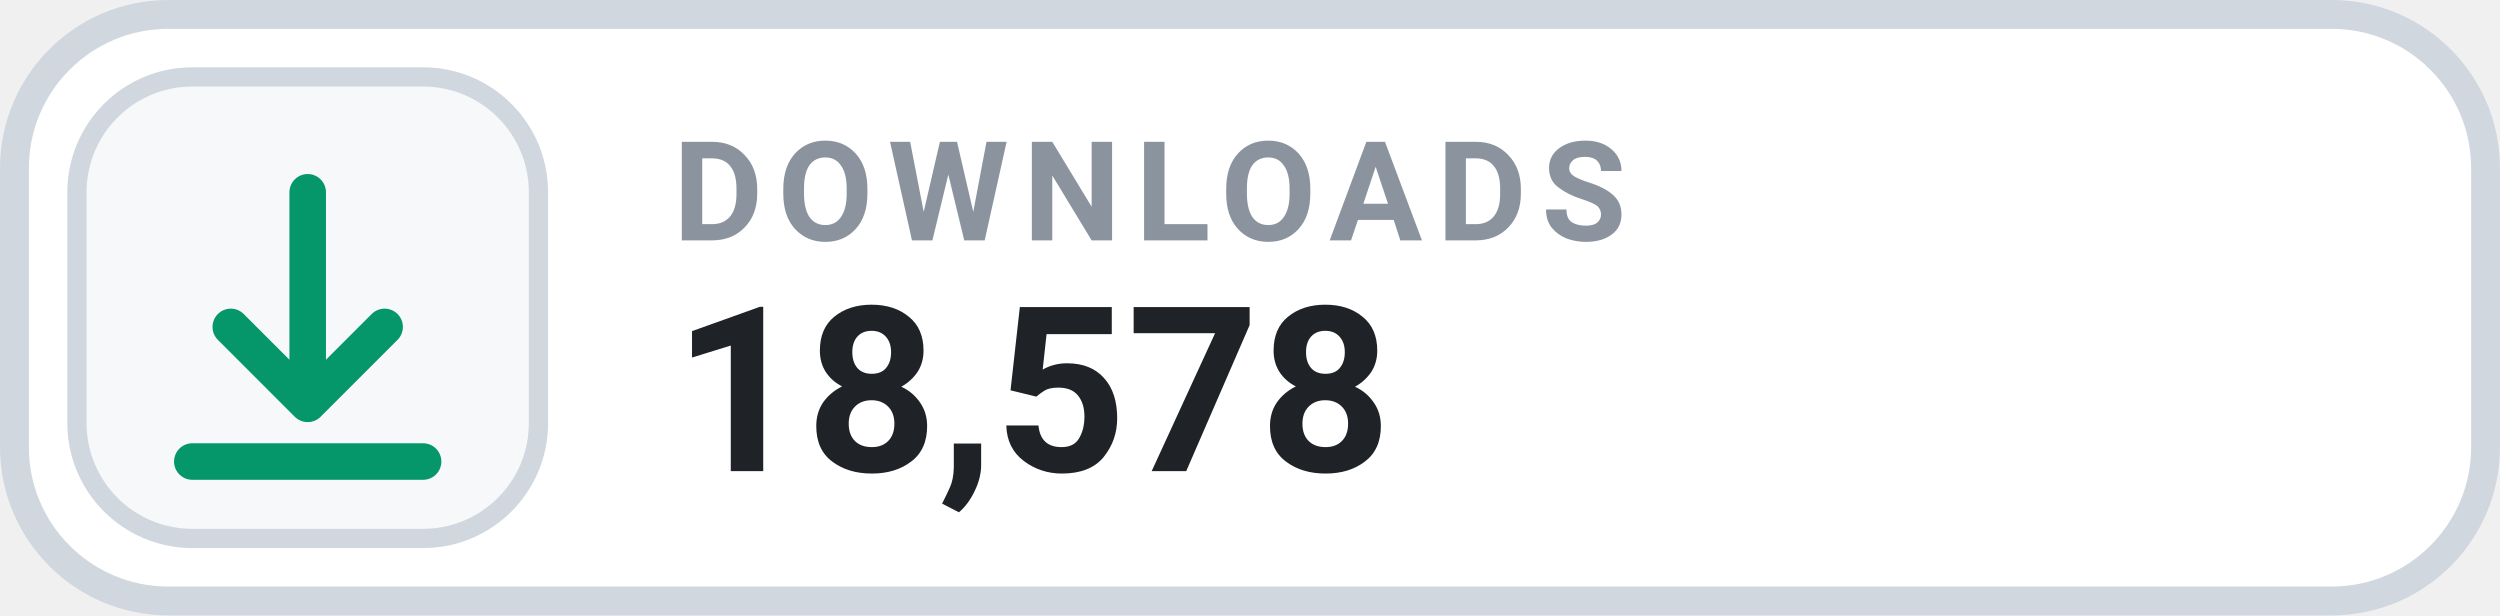
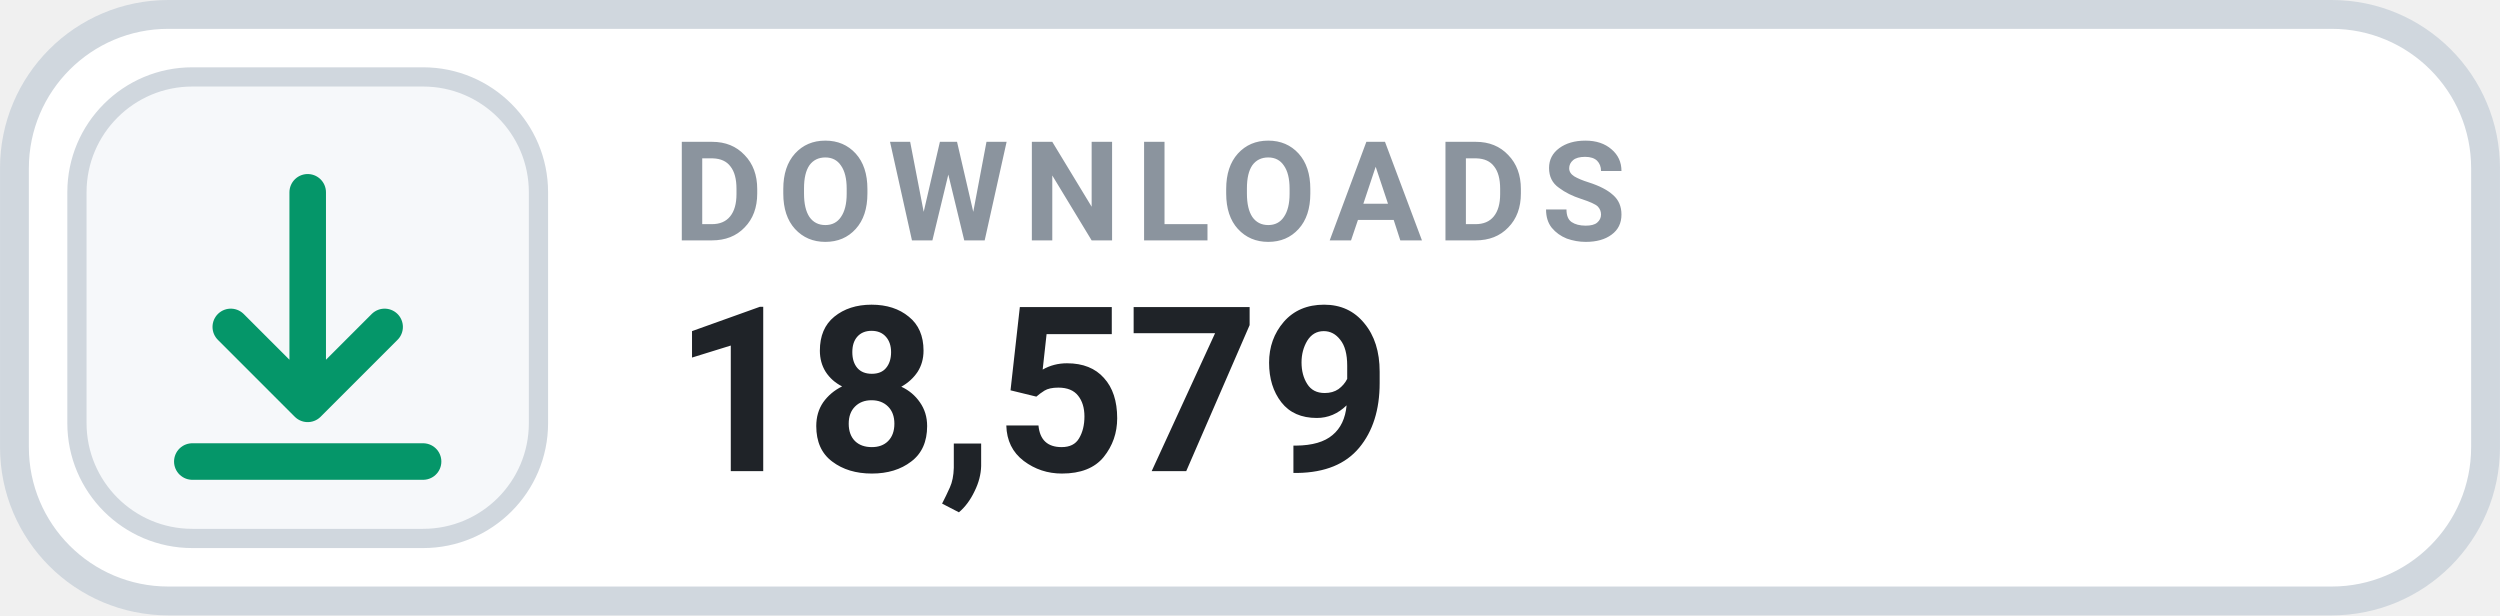
- <svg xmlns="http://www.w3.org/2000/svg" width="126" height="31.015" viewBox="0 0 130 32" role="img" aria-label="DOWNLOADS 18,578">
+ <svg xmlns="http://www.w3.org/2000/svg" width="126" height="31.015" viewBox="0 0 130 32" role="img" aria-label="DOWNLOADS 18,579">
  <rect x=".75" y=".75" width="128.5" height="30.5" rx="8" fill="#FFFFFF" stroke="#D0D7DE" stroke-width="1.5" />
  <rect x="4" y="4" width="24" height="24" rx="6" fill="#F6F8FA" stroke="#D0D7DE" stroke-width="1" />
  <g transform="translate(16 16)" style="color:#059669;">
    <path d="M0 -6 v11 m0 0 l4 -4 m-4 4 l-4 -4 M-6 8 h12" fill="none" stroke="currentColor" stroke-width="1.9" stroke-linecap="round" stroke-linejoin="round" />
  </g>
  <text x="35" y="12.5" fill="#8B949E" font-family="-apple-system,BlinkMacSystemFont,'Segoe UI',Roboto,Helvetica,Arial,sans-serif" font-size="7.2" font-weight="700" letter-spacing=".75">DOWNLOADS</text>
-   <text x="35" y="24.5" fill="#1F2328" font-family="-apple-system,BlinkMacSystemFont,'Segoe UI',Roboto,Helvetica,Arial,sans-serif" font-size="12" font-weight="700">18,578</text>
+   <text x="35" y="24.5" fill="#1F2328" font-family="-apple-system,BlinkMacSystemFont,'Segoe UI',Roboto,Helvetica,Arial,sans-serif" font-size="12" font-weight="700">18,579</text>
</svg>
